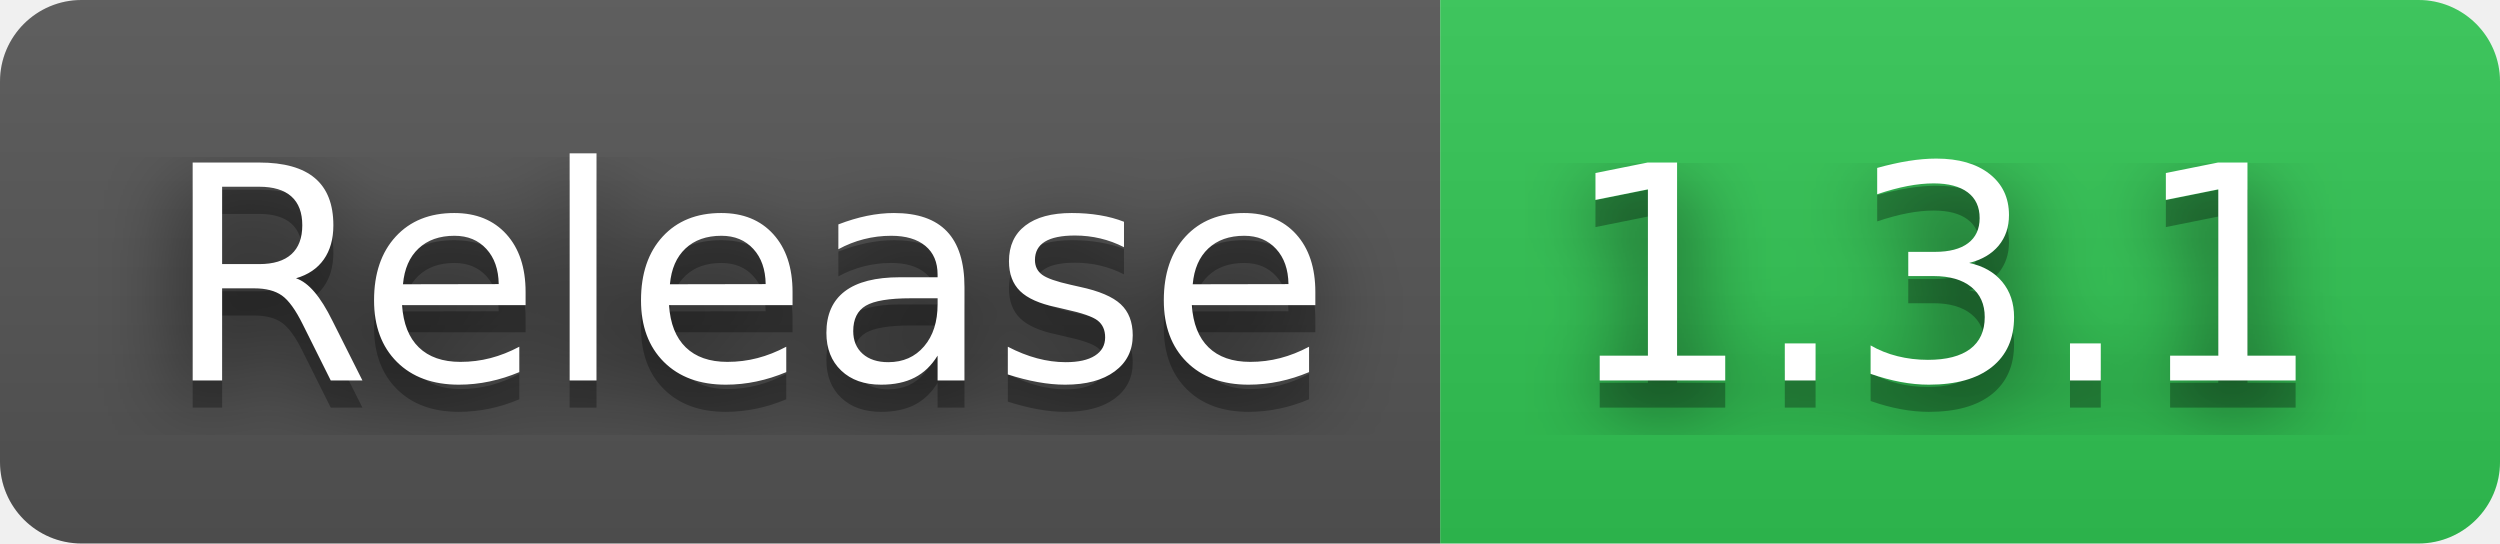
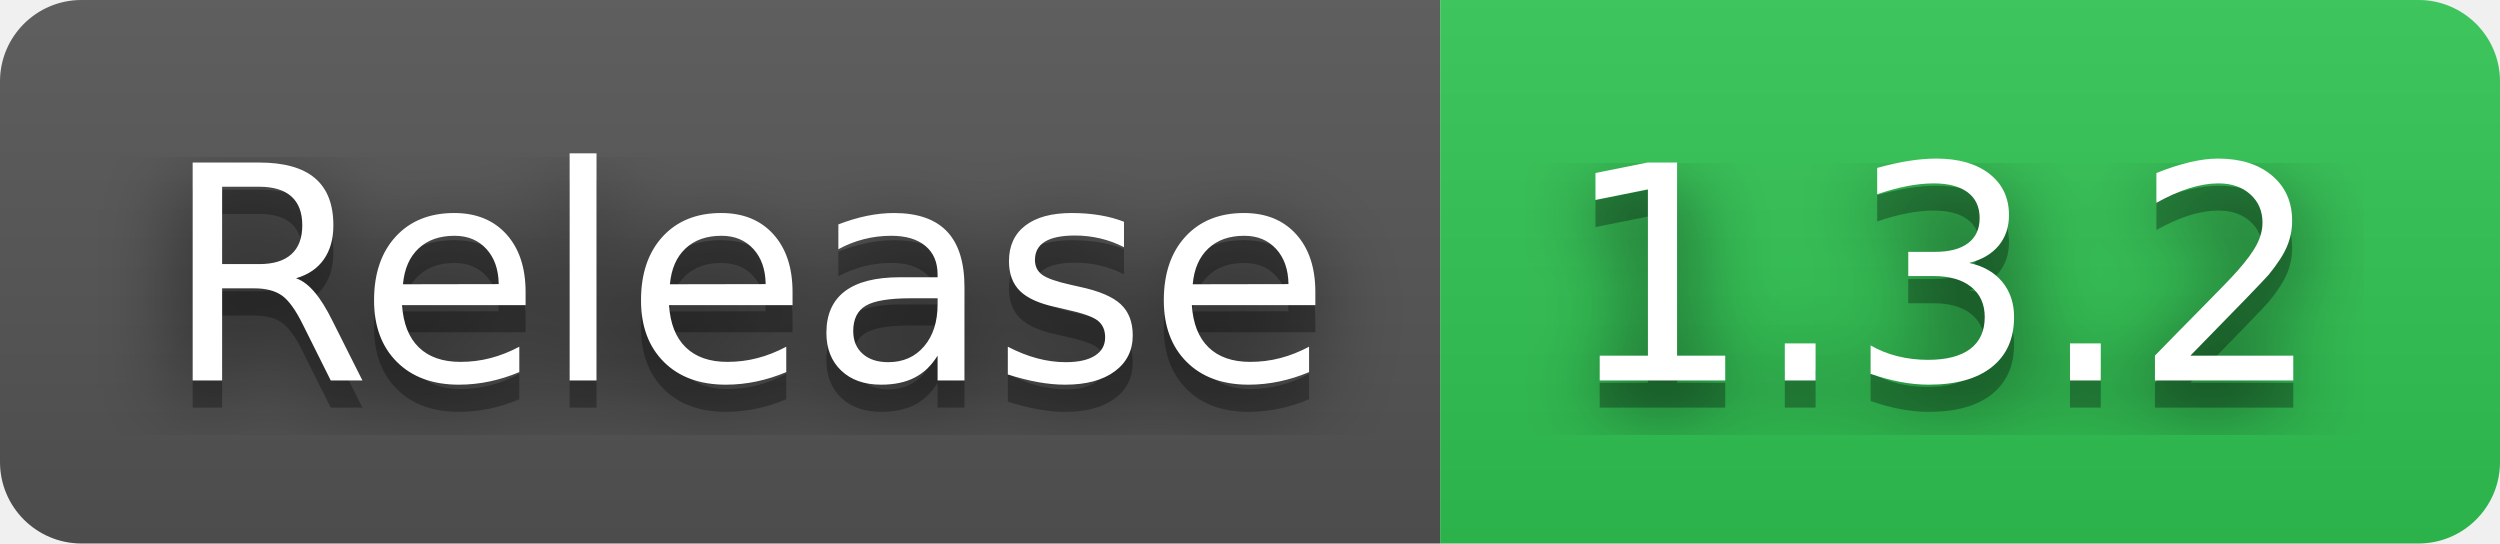
- <svg xmlns="http://www.w3.org/2000/svg" width="92" height="20" role="img" aria-label="Release: 1.3.1">
+ <svg xmlns="http://www.w3.org/2000/svg" width="92" height="20" role="img" aria-label="Release: 1.3.2">
  <filter id="blur">
    <feGaussianBlur in="SourceGraphic" stdDeviation="16" />
  </filter>
  <linearGradient id="s" x2="0" y2="100%">
    <stop offset="0" stop-color="#bbb" stop-opacity=".1" />
    <stop offset="1" stop-opacity=".1" />
  </linearGradient>
  <clipPath id="r">
    <rect width="92" height="20" rx="3" fill="#fff" />
  </clipPath>
  <g clip-path="url(#r)">
    <rect width="53" height="20" fill="#555" />
    <rect x="53" width="39" height="20" fill="#31c653" />
    <rect width="92" height="20" fill="url(#s)" />
  </g>
  <g fill="#fff" text-anchor="middle" font-family="Verdana,Geneva,DejaVu Sans,sans-serif" text-rendering="geometricPrecision" font-size="110">
    <text aria-hidden="true" x="275" y="150" fill="#010101" fill-opacity=".80" filter="url(#blur)" transform="scale(.1)" textLength="430">Release</text>
    <text aria-hidden="true" x="275" y="150" fill="#010101" fill-opacity=".3" transform="scale(.1)" textLength="430">Release</text>
    <text x="275" y="140" transform="scale(.1)" fill="#fff" textLength="430">Release</text>
-     <text aria-hidden="true" x="715" y="150" fill="#010101" fill-opacity=".80" filter="url(#blur)" transform="scale(.1)" textLength="290">1.3.1</text>
-     <text aria-hidden="true" x="715" y="150" fill="#010101" fill-opacity=".3" transform="scale(.1)" textLength="290">1.3.1</text>
-     <text x="715" y="140" transform="scale(.1)" fill="#fff" textLength="290">1.3.1</text>
+     <text aria-hidden="true" x="715" y="150" fill="#010101" fill-opacity=".80" filter="url(#blur)" transform="scale(.1)" textLength="290">1.3.2</text>
+     <text aria-hidden="true" x="715" y="150" fill="#010101" fill-opacity=".3" transform="scale(.1)" textLength="290">1.3.2</text>
+     <text x="715" y="140" transform="scale(.1)" fill="#fff" textLength="290">1.3.2</text>
  </g>
</svg>
